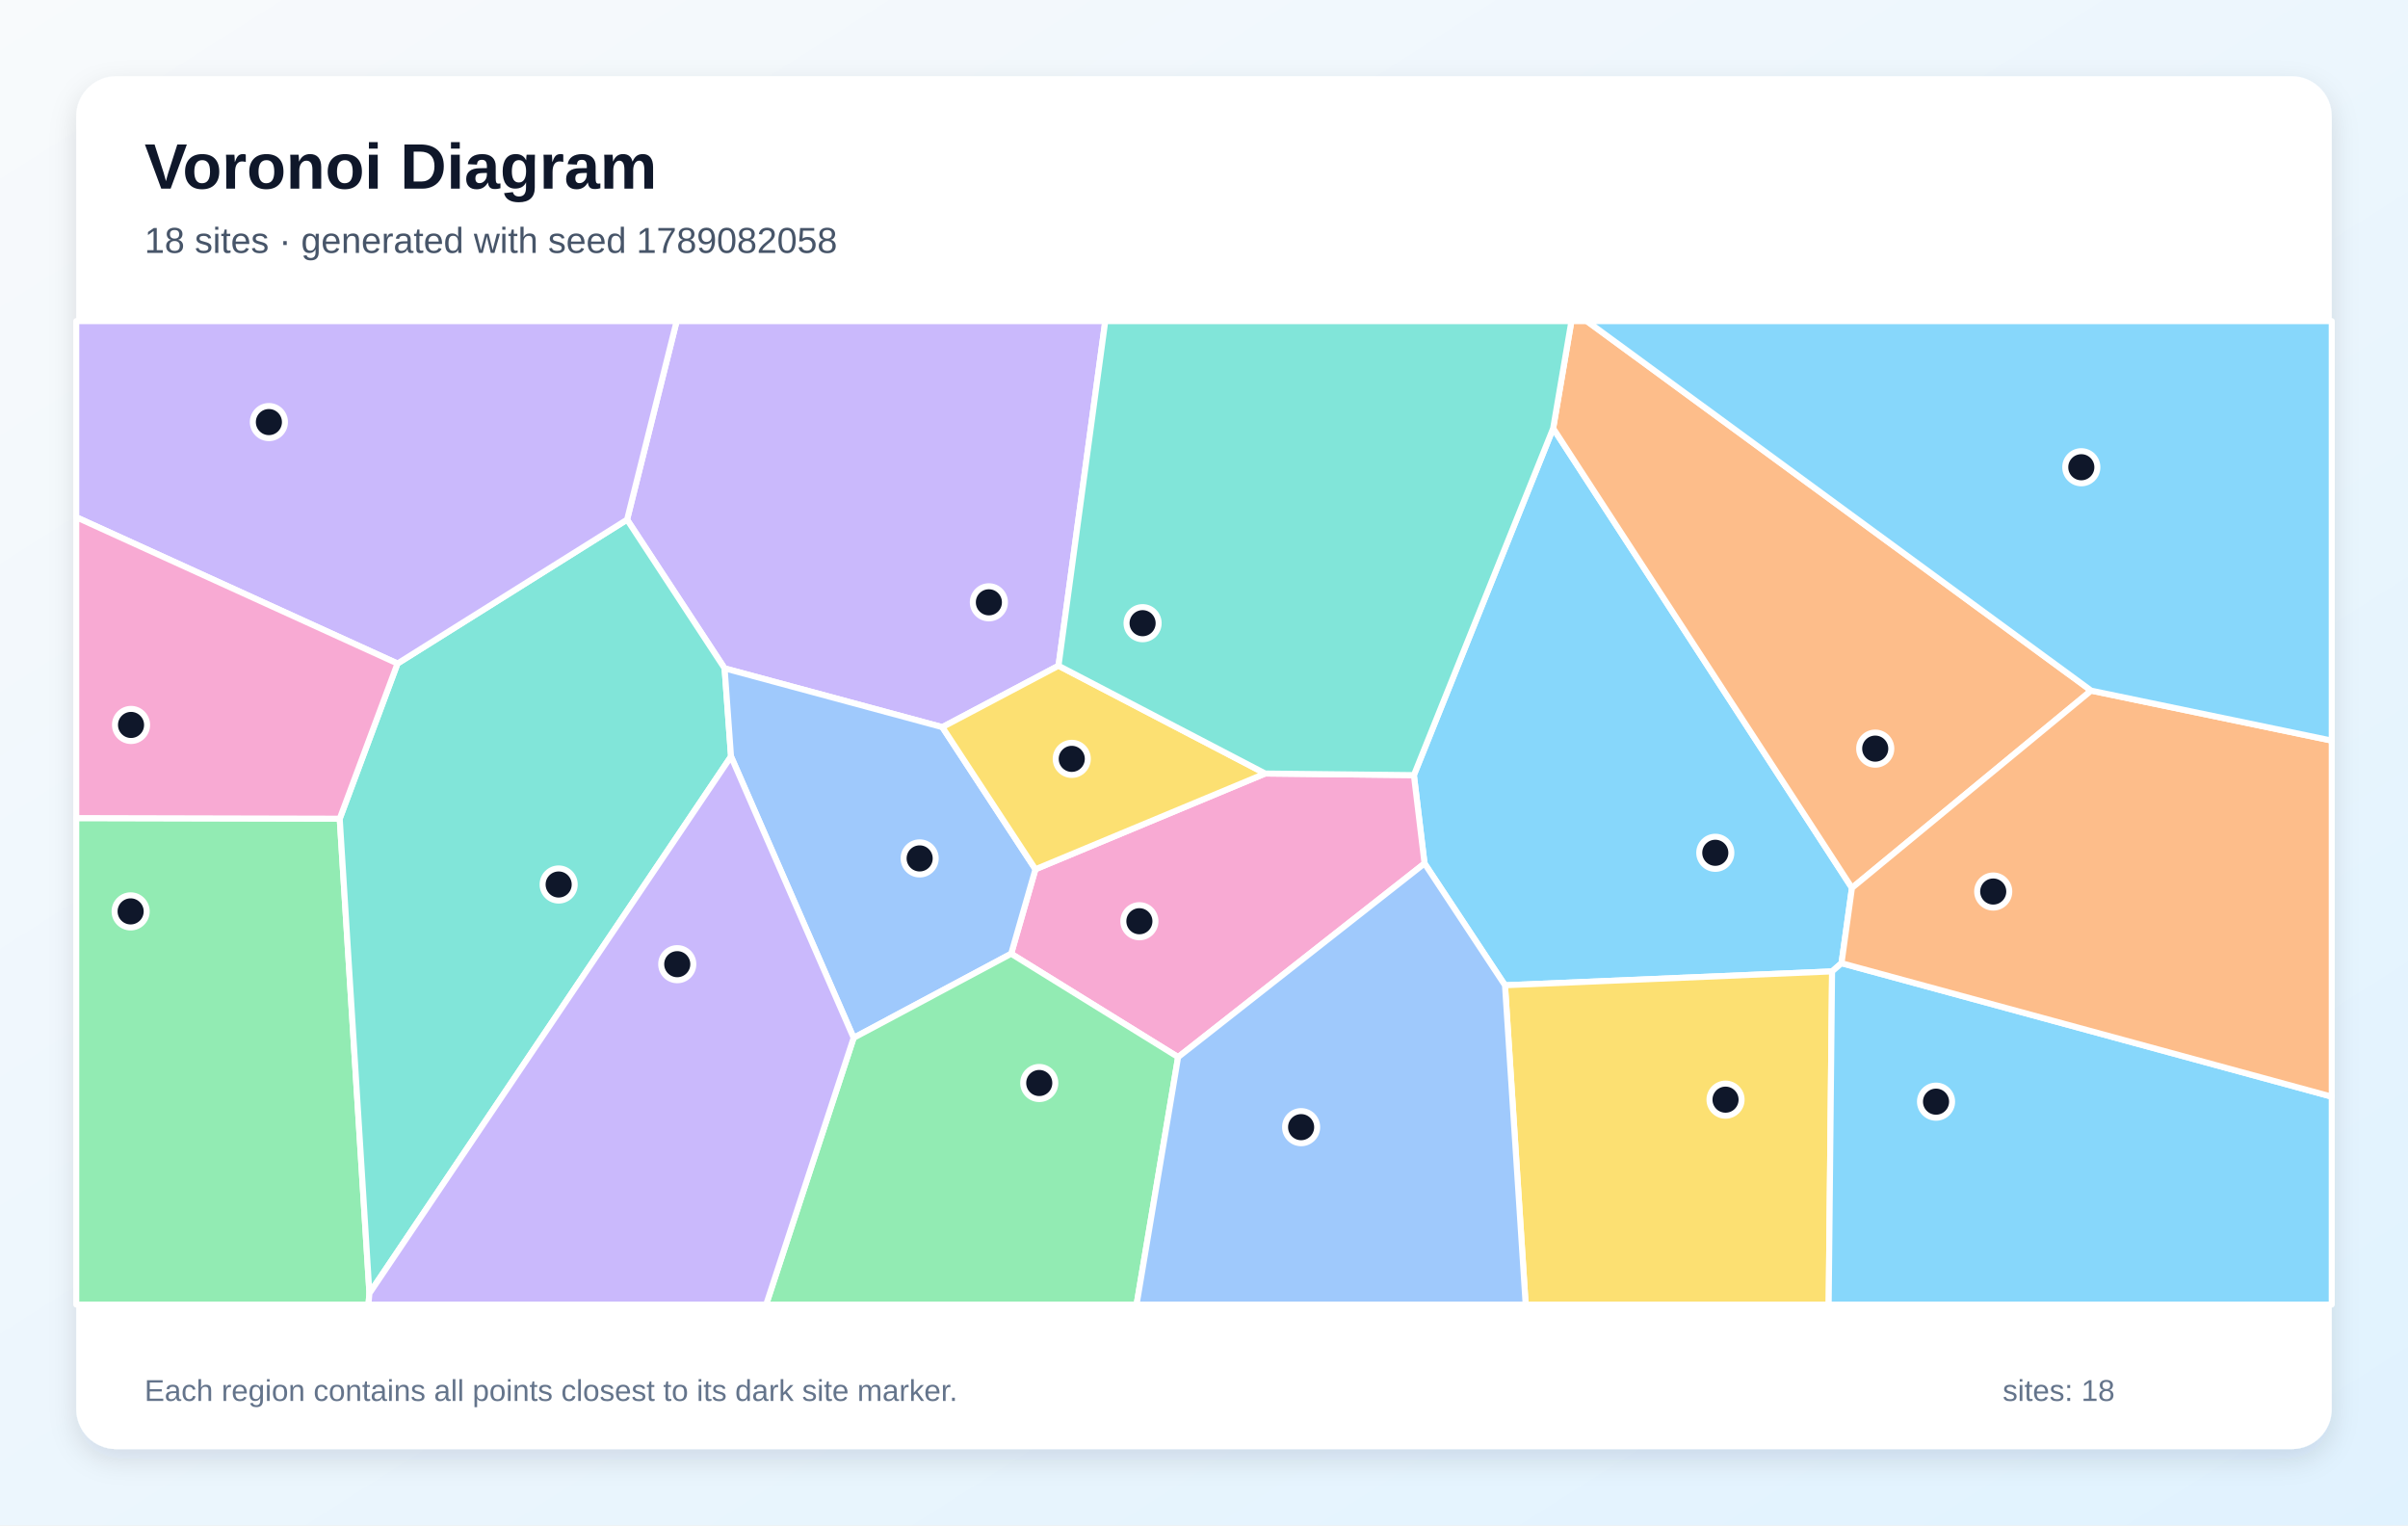
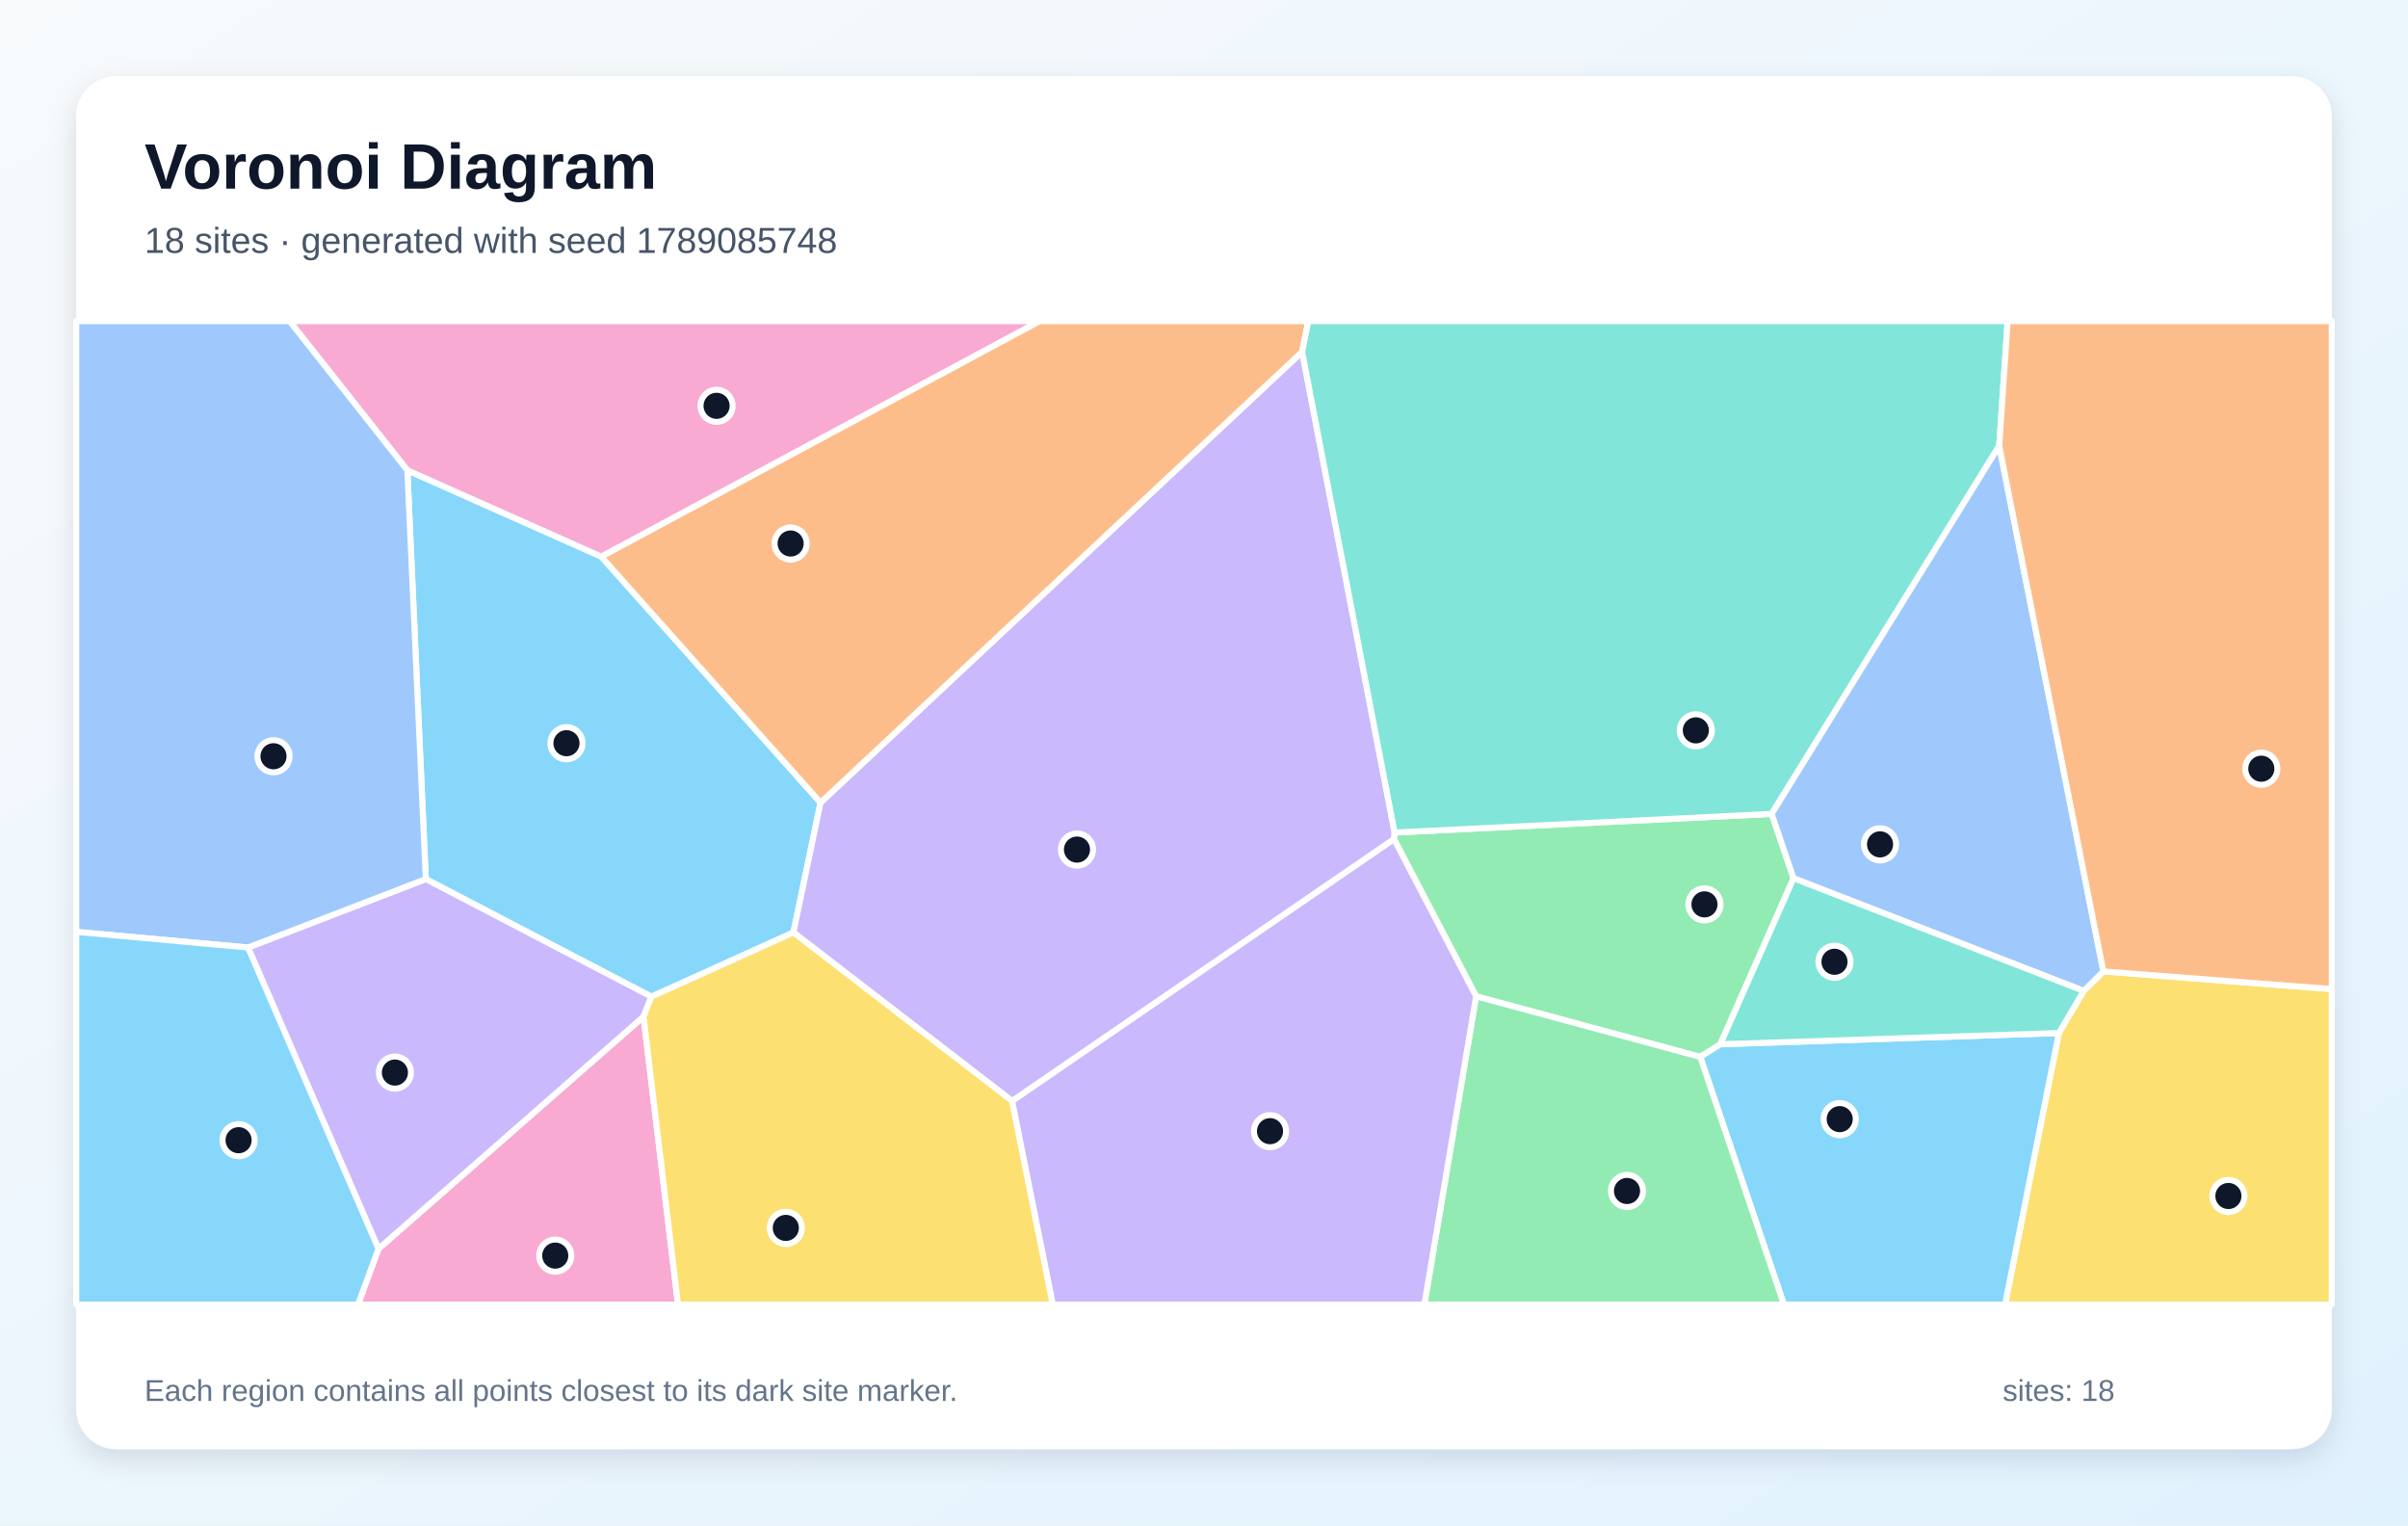
<svg xmlns="http://www.w3.org/2000/svg" width="1200" height="760" viewBox="0 0 1200 760" role="img" aria-labelledby="title description">
  <defs>
    <linearGradient id="background" x1="0" y1="0" x2="1" y2="1">
      <stop stop-color="#F8FAFC" />
      <stop offset="1" stop-color="#E0F2FE" />
    </linearGradient>
    <filter id="shadow" x="-10%" y="-10%" width="120%" height="120%">
      <feDropShadow dx="0" dy="5" stdDeviation="7" flood-color="#0F172A" flood-opacity=".12" />
    </filter>
  </defs>
  <rect width="1200" height="760" fill="url(#background)" />
  <rect x="38" y="38" width="1124" height="684" rx="20" fill="#FFFFFF" filter="url(#shadow)" />
  <g font-family="Arial, sans-serif">
    <text x="72" y="94" font-size="32" font-weight="700" fill="#0F172A">Voronoi Diagram</text>
-     <text x="72" y="126" font-size="18" fill="#475569">18 sites · generated with seed 1789082058</text>
+     <text x="72" y="126" font-size="18" fill="#475569">18 sites · generated with seed 1789085748</text>
  </g>
  <g stroke="#FFFFFF" stroke-width="3" stroke-linejoin="round">
-     <polygon points="917.7,479.9 913.0,484.0 750.0,490.9 709.9,430.2 704.6,386.2 774.0,213.4 922.9,442.4" fill="#38BDF8" fill-opacity="0.60" />
-     <polygon points="527.5,331.7 469.6,362.3 361.1,333.0 312.5,258.9 337.2,160.0 550.8,160.0" fill="#A78BFA" fill-opacity="0.60" />
-     <polygon points="587.1,526.7 503.9,475.2 516.0,433.1 630.5,385.4 704.6,386.2 709.9,430.2" fill="#F472B6" fill-opacity="0.60" />
-     <polygon points="1042.1,344.1 922.9,442.4 774.0,213.4 783.1,160.0 790.8,160.0" fill="#FB923C" fill-opacity="0.60" />
-     <polygon points="750.0,490.9 913.0,484.0 911.3,650.0 760.3,650.0" fill="#FACC15" fill-opacity="0.60" />
-     <polygon points="38.0,407.6 169.3,407.9 184.1,644.4 183.6,650.0 38.0,650.0" fill="#4ADE80" fill-opacity="0.60" />
-     <polygon points="184.1,644.4 169.3,407.9 198.1,330.6 312.5,258.9 361.1,333.0 364.3,376.9" fill="#2DD4BF" fill-opacity="0.60" />
-     <polygon points="425.4,517.1 364.3,376.9 361.1,333.0 469.6,362.3 516.0,433.1 503.9,475.2" fill="#60A5FA" fill-opacity="0.60" />
-     <polygon points="913.0,484.0 917.7,479.9 1162.0,546.4 1162.0,650.0 911.3,650.0" fill="#38BDF8" fill-opacity="0.60" />
-     <polygon points="198.1,330.6 38.0,257.7 38.0,160.0 337.2,160.0 312.5,258.9" fill="#A78BFA" fill-opacity="0.60" />
-     <polygon points="198.1,330.6 169.3,407.9 38.0,407.6 38.0,257.7" fill="#F472B6" fill-opacity="0.60" />
-     <polygon points="917.7,479.9 922.9,442.4 1042.1,344.1 1162.0,369.0 1162.0,546.4" fill="#FB923C" fill-opacity="0.60" />
-     <polygon points="630.5,385.4 516.0,433.1 469.6,362.3 527.5,331.7" fill="#FACC15" fill-opacity="0.60" />
-     <polygon points="425.4,517.1 503.9,475.2 587.1,526.7 566.4,650.0 381.8,650.0" fill="#4ADE80" fill-opacity="0.60" />
-     <polygon points="630.5,385.4 527.5,331.7 550.8,160.0 783.1,160.0 774.0,213.4 704.6,386.2" fill="#2DD4BF" fill-opacity="0.60" />
-     <polygon points="587.1,526.7 709.9,430.2 750.0,490.9 760.3,650.0 566.4,650.0" fill="#60A5FA" fill-opacity="0.60" />
-     <polygon points="1042.1,344.1 790.8,160.0 1162.0,160.0 1162.0,369.0" fill="#38BDF8" fill-opacity="0.60" />
-     <polygon points="184.1,644.4 364.3,376.9 425.4,517.1 381.8,650.0 183.6,650.0" fill="#A78BFA" fill-opacity="0.60" />
+     <polygon points="324.6,496.6 212.2,438.0 203.0,234.3 299.6,277.3 408.9,399.9 395.4,464.6" fill="#38BDF8" fill-opacity="0.60" />
+     <polygon points="504.4,548.6 395.4,464.6 408.9,399.9 648.9,175.3 695.0,414.8 694.7,418.1" fill="#A78BFA" fill-opacity="0.60" />
+     <polygon points="188.6,622.2 320.7,506.5 337.9,650.0 178.4,650.0" fill="#F472B6" fill-opacity="0.60" />
+     <polygon points="648.9,175.3 408.9,399.9 299.6,277.3 518.0,160.0 652.0,160.0" fill="#FB923C" fill-opacity="0.60" />
+     <polygon points="1026.0,514.7 1038.4,493.7 1048.2,484.0 1162.0,492.8 1162.0,650.0 999.2,650.0" fill="#FACC15" fill-opacity="0.60" />
+     <polygon points="857.3,520.3 847.3,526.6 735.6,496.4 694.7,418.1 695.0,414.8 882.9,405.5 893.8,437.6" fill="#4ADE80" fill-opacity="0.60" />
+     <polygon points="996.3,222.1 882.9,405.5 695.0,414.8 648.9,175.3 652.0,160.0 1000.5,160.0" fill="#2DD4BF" fill-opacity="0.60" />
+     <polygon points="893.8,437.6 882.9,405.5 996.3,222.1 1048.2,484.0 1038.4,493.7" fill="#60A5FA" fill-opacity="0.60" />
+     <polygon points="847.3,526.6 857.3,520.3 1026.0,514.7 999.2,650.0 889.0,650.0" fill="#38BDF8" fill-opacity="0.60" />
+     <polygon points="123.6,472.1 212.2,438.0 324.6,496.6 320.7,506.5 188.6,622.2" fill="#A78BFA" fill-opacity="0.60" />
+     <polygon points="299.6,277.3 203.0,234.3 144.3,160.0 518.0,160.0" fill="#F472B6" fill-opacity="0.60" />
+     <polygon points="1048.2,484.0 996.3,222.1 1000.5,160.0 1162.0,160.0 1162.0,492.8" fill="#FB923C" fill-opacity="0.60" />
+     <polygon points="320.7,506.5 324.6,496.6 395.4,464.6 504.4,548.6 524.7,650.0 337.9,650.0" fill="#FACC15" fill-opacity="0.60" />
+     <polygon points="735.6,496.4 847.3,526.6 889.0,650.0 709.8,650.0" fill="#4ADE80" fill-opacity="0.60" />
+     <polygon points="857.3,520.3 893.8,437.6 1038.4,493.7 1026.0,514.7" fill="#2DD4BF" fill-opacity="0.60" />
+     <polygon points="123.6,472.1 38.0,464.3 38.0,160.0 144.3,160.0 203.0,234.3 212.2,438.0" fill="#60A5FA" fill-opacity="0.60" />
+     <polygon points="38.0,464.3 123.6,472.1 188.6,622.2 178.4,650.0 38.0,650.0" fill="#38BDF8" fill-opacity="0.60" />
+     <polygon points="504.4,548.6 694.7,418.1 735.6,496.4 709.8,650.0 524.7,650.0" fill="#A78BFA" fill-opacity="0.60" />
  </g>
  <g>
-     <circle cx="854.8" cy="424.9" r="8" fill="#0F172A" stroke="#FFFFFF" stroke-width="3" />
-     <circle cx="492.8" cy="300.1" r="8" fill="#0F172A" stroke="#FFFFFF" stroke-width="3" />
-     <circle cx="567.8" cy="459.0" r="8" fill="#0F172A" stroke="#FFFFFF" stroke-width="3" />
-     <circle cx="934.5" cy="373.0" r="8" fill="#0F172A" stroke="#FFFFFF" stroke-width="3" />
-     <circle cx="859.9" cy="547.9" r="8" fill="#0F172A" stroke="#FFFFFF" stroke-width="3" />
-     <circle cx="65.1" cy="454.1" r="8" fill="#0F172A" stroke="#FFFFFF" stroke-width="3" />
-     <circle cx="278.4" cy="440.7" r="8" fill="#0F172A" stroke="#FFFFFF" stroke-width="3" />
-     <circle cx="458.3" cy="427.7" r="8" fill="#0F172A" stroke="#FFFFFF" stroke-width="3" />
-     <circle cx="964.8" cy="548.9" r="8" fill="#0F172A" stroke="#FFFFFF" stroke-width="3" />
-     <circle cx="134.0" cy="210.3" r="8" fill="#0F172A" stroke="#FFFFFF" stroke-width="3" />
-     <circle cx="65.3" cy="361.2" r="8" fill="#0F172A" stroke="#FFFFFF" stroke-width="3" />
-     <circle cx="993.3" cy="444.2" r="8" fill="#0F172A" stroke="#FFFFFF" stroke-width="3" />
-     <circle cx="534.1" cy="378.1" r="8" fill="#0F172A" stroke="#FFFFFF" stroke-width="3" />
-     <circle cx="517.9" cy="539.6" r="8" fill="#0F172A" stroke="#FFFFFF" stroke-width="3" />
-     <circle cx="569.4" cy="310.5" r="8" fill="#0F172A" stroke="#FFFFFF" stroke-width="3" />
-     <circle cx="648.4" cy="561.6" r="8" fill="#0F172A" stroke="#FFFFFF" stroke-width="3" />
-     <circle cx="1037.2" cy="232.8" r="8" fill="#0F172A" stroke="#FFFFFF" stroke-width="3" />
-     <circle cx="337.5" cy="480.4" r="8" fill="#0F172A" stroke="#FFFFFF" stroke-width="3" />
+     <circle cx="282.3" cy="370.3" r="8" fill="#0F172A" stroke="#FFFFFF" stroke-width="3" />
+     <circle cx="536.7" cy="423.3" r="8" fill="#0F172A" stroke="#FFFFFF" stroke-width="3" />
+     <circle cx="276.7" cy="625.6" r="8" fill="#0F172A" stroke="#FFFFFF" stroke-width="3" />
+     <circle cx="394.0" cy="270.8" r="8" fill="#0F172A" stroke="#FFFFFF" stroke-width="3" />
+     <circle cx="1110.5" cy="595.9" r="8" fill="#0F172A" stroke="#FFFFFF" stroke-width="3" />
+     <circle cx="849.4" cy="450.6" r="8" fill="#0F172A" stroke="#FFFFFF" stroke-width="3" />
+     <circle cx="845.1" cy="363.9" r="8" fill="#0F172A" stroke="#FFFFFF" stroke-width="3" />
+     <circle cx="936.9" cy="420.7" r="8" fill="#0F172A" stroke="#FFFFFF" stroke-width="3" />
+     <circle cx="916.8" cy="557.6" r="8" fill="#0F172A" stroke="#FFFFFF" stroke-width="3" />
+     <circle cx="196.8" cy="534.4" r="8" fill="#0F172A" stroke="#FFFFFF" stroke-width="3" />
+     <circle cx="357.1" cy="202.2" r="8" fill="#0F172A" stroke="#FFFFFF" stroke-width="3" />
+     <circle cx="1126.9" cy="383.0" r="8" fill="#0F172A" stroke="#FFFFFF" stroke-width="3" />
+     <circle cx="391.6" cy="611.8" r="8" fill="#0F172A" stroke="#FFFFFF" stroke-width="3" />
+     <circle cx="810.8" cy="593.4" r="8" fill="#0F172A" stroke="#FFFFFF" stroke-width="3" />
+     <circle cx="914.2" cy="479.2" r="8" fill="#0F172A" stroke="#FFFFFF" stroke-width="3" />
+     <circle cx="136.3" cy="376.8" r="8" fill="#0F172A" stroke="#FFFFFF" stroke-width="3" />
+     <circle cx="118.9" cy="568.1" r="8" fill="#0F172A" stroke="#FFFFFF" stroke-width="3" />
+     <circle cx="632.9" cy="563.6" r="8" fill="#0F172A" stroke="#FFFFFF" stroke-width="3" />
  </g>
  <g font-family="Arial, sans-serif" font-size="15" fill="#64748B">
    <text x="72" y="698">Each region contains all points closest to its dark site marker.</text>
    <text x="998" y="698">sites: 18</text>
  </g>
</svg>
